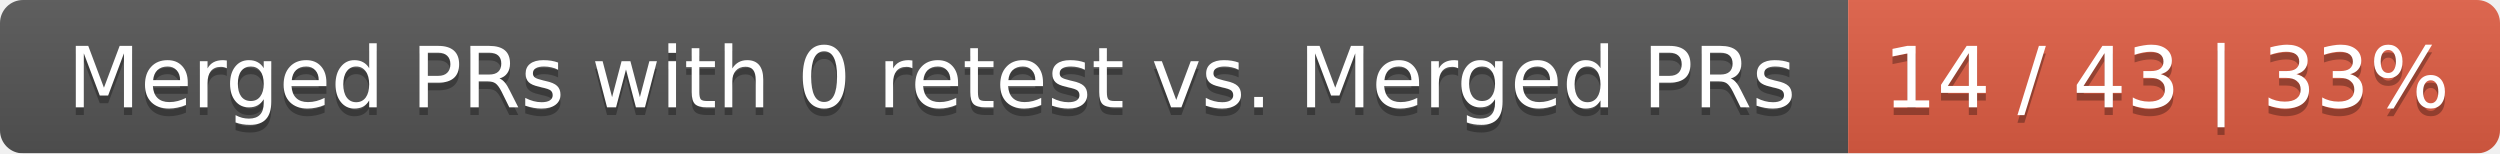
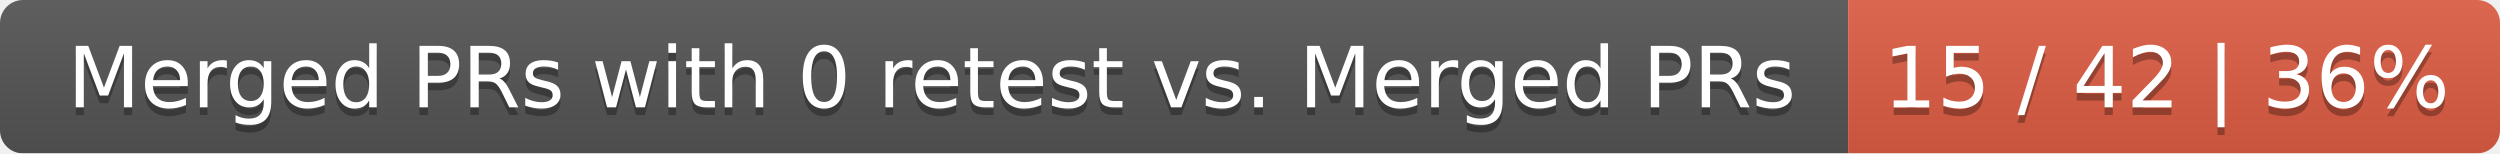
<svg xmlns="http://www.w3.org/2000/svg" width="326" height="20">
  <linearGradient id="smooth" x2="0" y2="100%">
    <stop offset="0" stop-color="#bbb" stop-opacity=".1" />
    <stop offset="1" stop-opacity=".1" />
  </linearGradient>
  <mask id="round">
    <rect width="326" height="20" rx="3" fill="#fff" />
  </mask>
  <g mask="url(#round)">
    <rect width="241" height="20" fill="#555" />
    <rect x="241" width="85" height="20" fill="#e05d44" />
    <rect width="326" height="20" fill="url(#smooth)" />
  </g>
  <g fill="#fff" text-anchor="middle" font-family="DejaVu Sans,Verdana,Geneva,sans-serif" font-size="11">
    <text x="121.5" y="15" fill="#010101" fill-opacity=".3">Merged PRs with 0 retest vs. Merged PRs</text>
    <text x="121.5" y="14">Merged PRs with 0 retest vs. Merged PRs</text>
-     <text x="282.5" y="15" fill="#010101" fill-opacity=".3">14 / 43 | 33%</text>
-     <text x="282.5" y="14">14 / 43 | 33%</text>
+     <text x="282.5" y="15" fill="#010101" fill-opacity=".3">15 / 42 | 36%</text>
+     <text x="282.5" y="14">15 / 42 | 36%</text>
  </g>
</svg>
